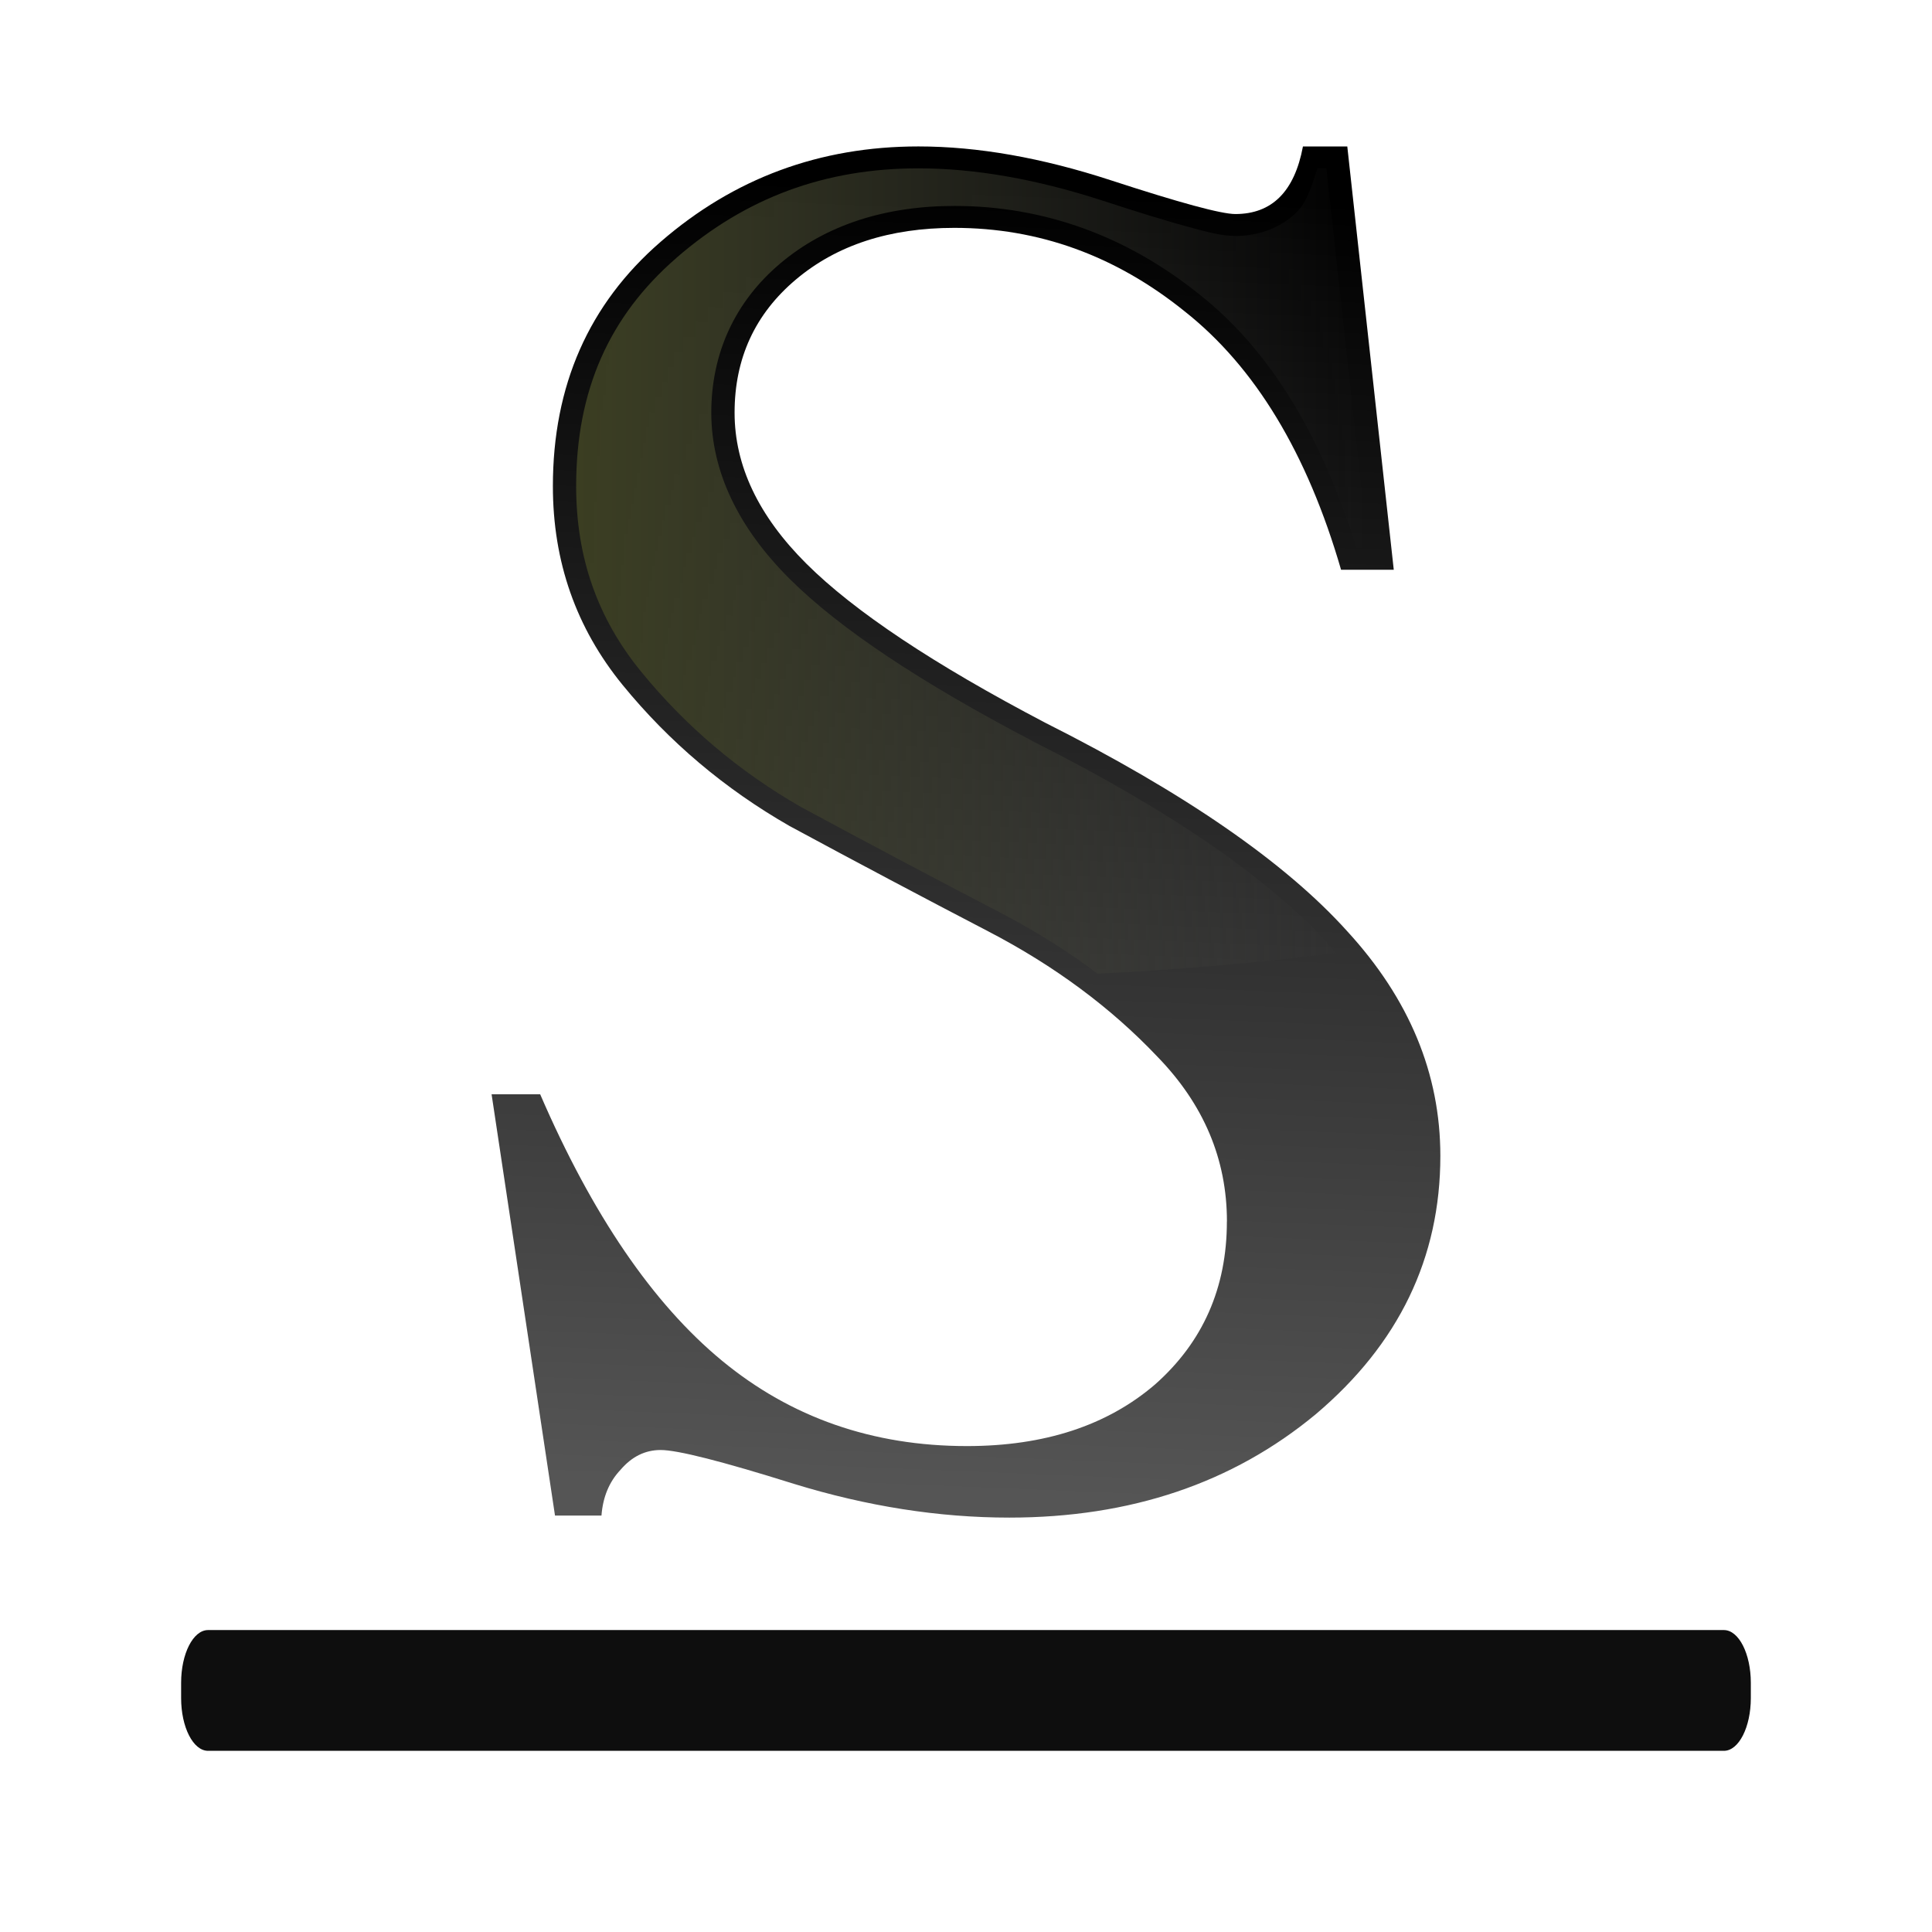
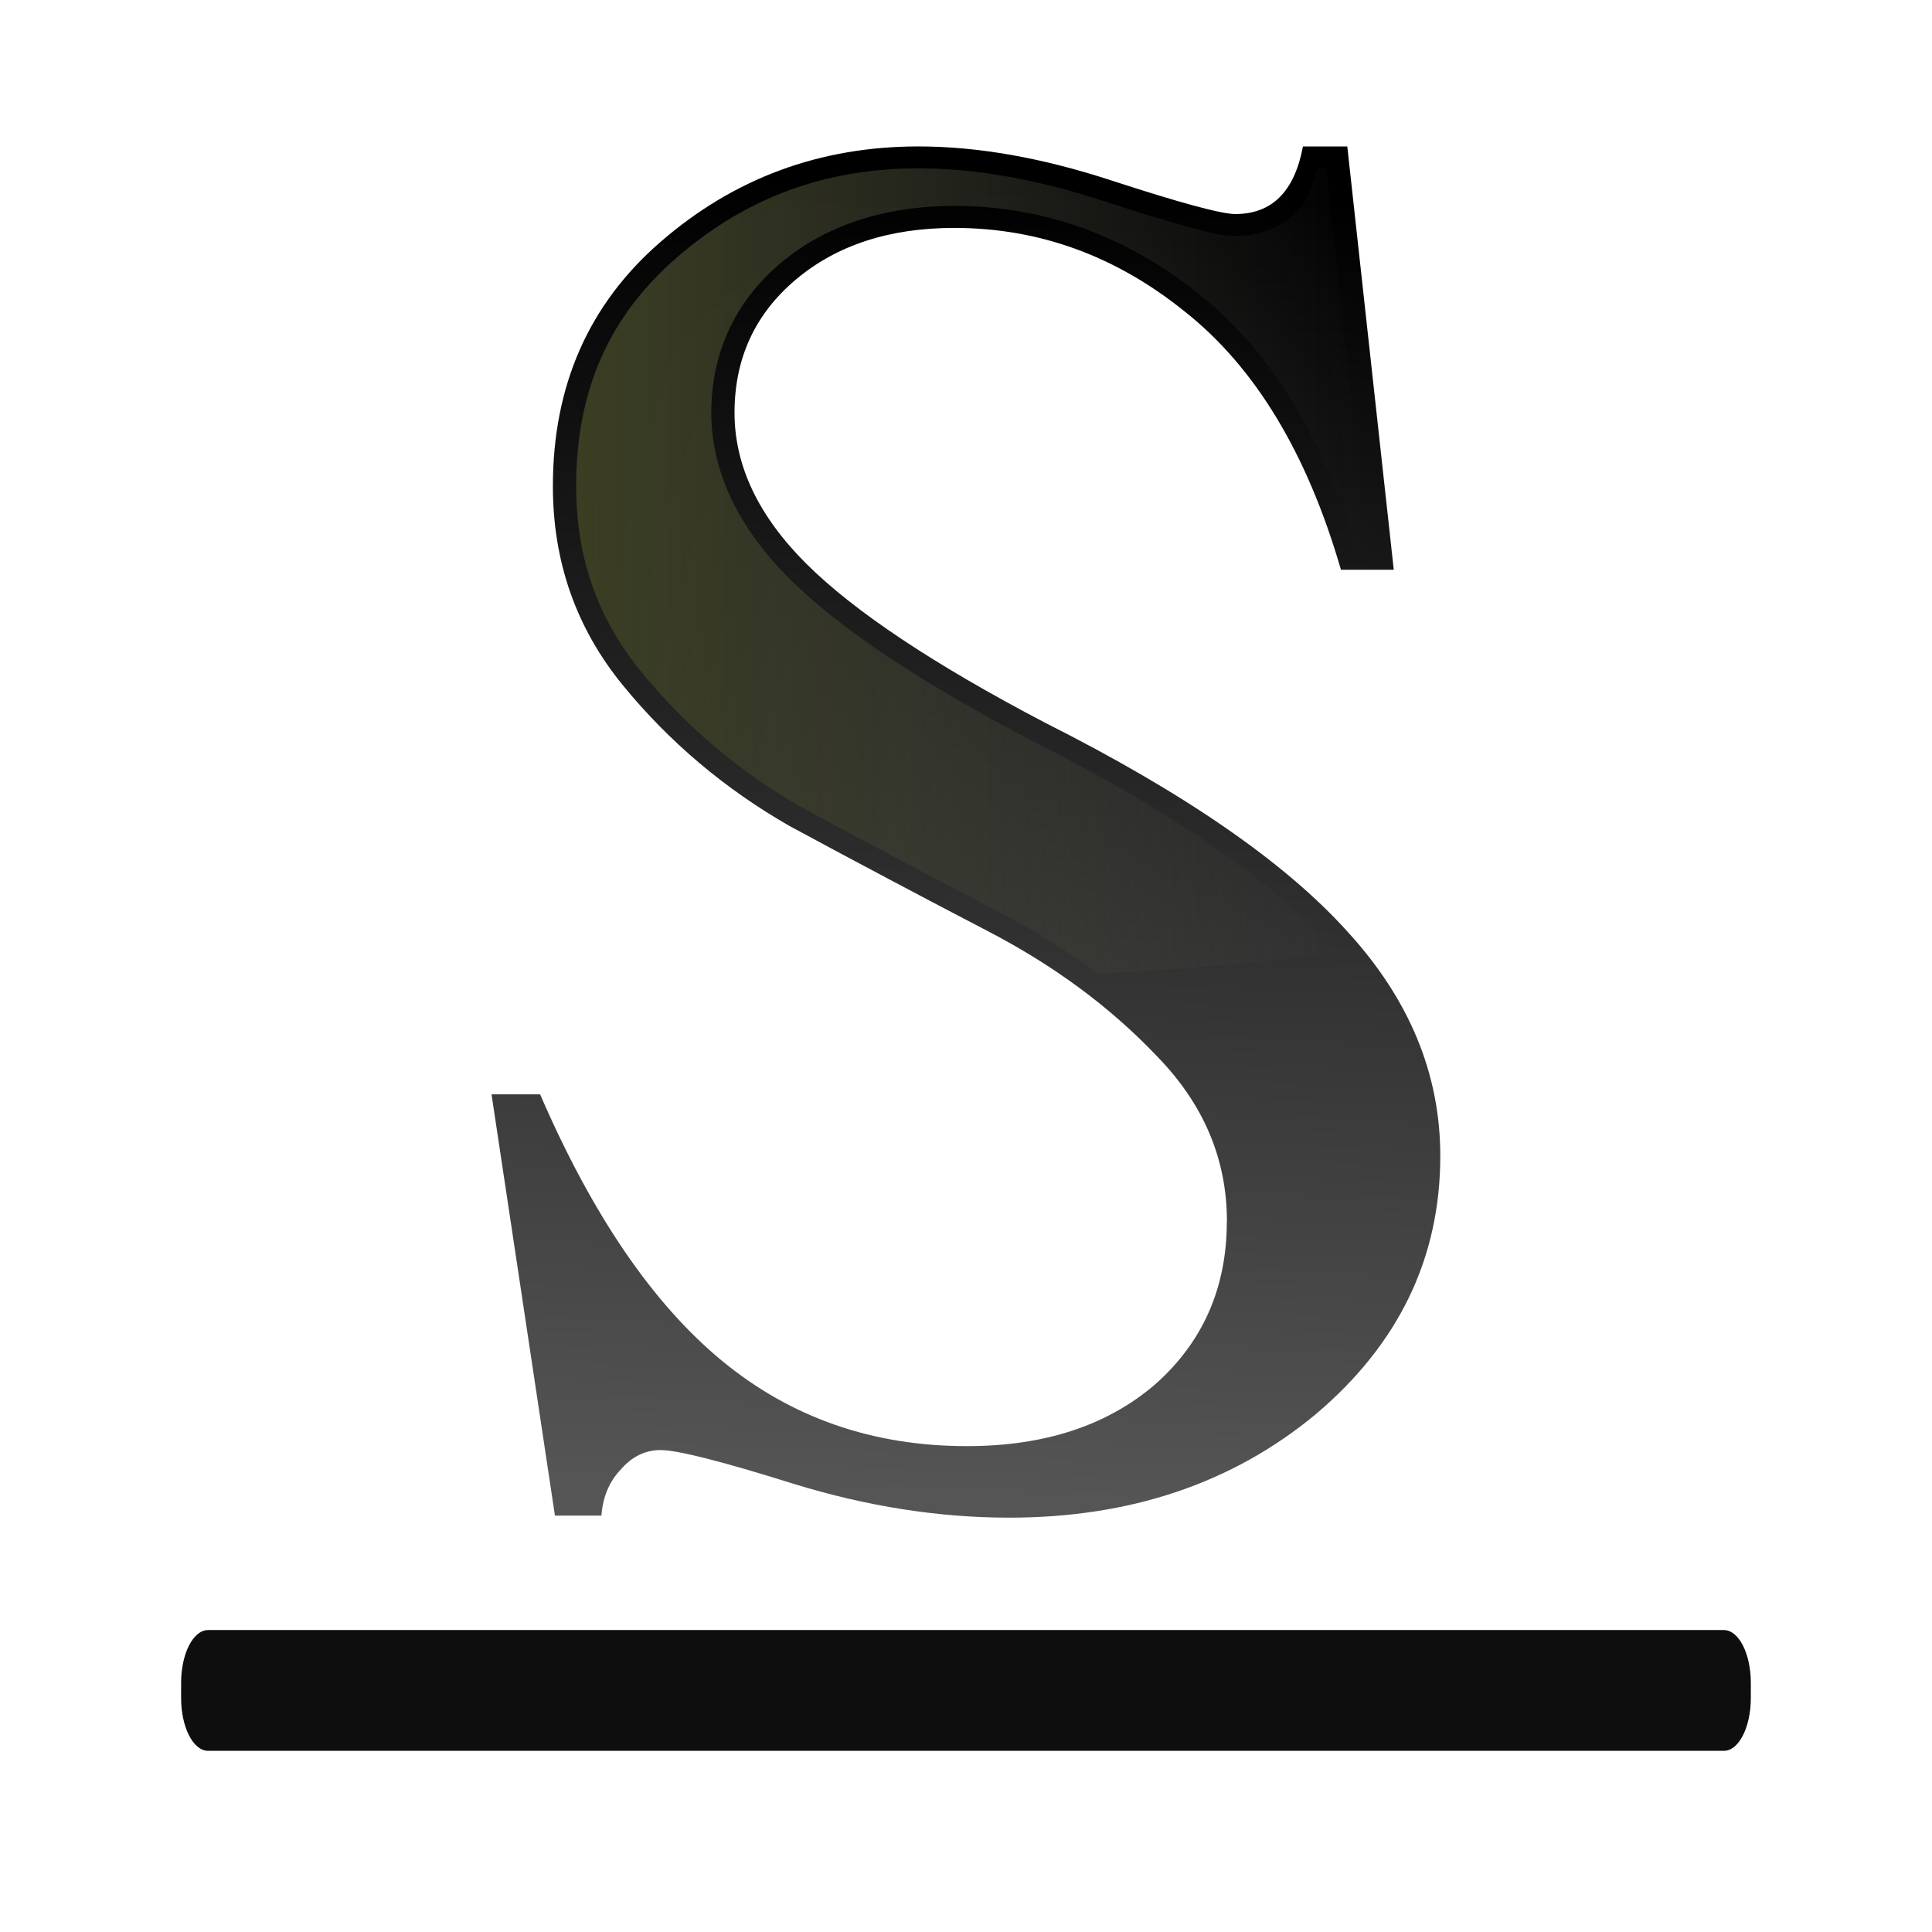
- <svg xmlns="http://www.w3.org/2000/svg" xmlns:xlink="http://www.w3.org/1999/xlink" height="32" viewBox="0 0 8.467 8.467" width="32" version="1.1" id="svg20">
-   <defs id="defs24">
-     <linearGradient xlink:href="#b" id="linearGradient42" gradientUnits="userSpaceOnUse" x1="19.203" y1="27.14" x2="20.229" y2="3.534" />
-     <linearGradient xlink:href="#b" id="linearGradient44" gradientUnits="userSpaceOnUse" x1="19.203" y1="27.14" x2="20.229" y2="3.534" />
-   </defs>
-   <linearGradient id="a" gradientTransform="matrix(0.2645833,0,0,0.2488268,0,-1.340123)" gradientUnits="userSpaceOnUse" x1="38.172" x2="90.635" y1="45.612" y2="45.612">
-     <stop offset="0" stop-color="#3b3e22" id="stop2" />
-     <stop offset="1" stop-color="#454545" stop-opacity="0" id="stop4" />
+ <svg xmlns="http://www.w3.org/2000/svg" height="32" viewBox="0 0 8.467 8.467" width="32">
+   <linearGradient id="a" gradientUnits="userSpaceOnUse" x1="19.203" x2="20.229" y1="27.14" y2="3.534">
+     <stop offset="0" stop-color="#555" />
+     <stop offset="1" />
  </linearGradient>
-   <linearGradient id="b" gradientUnits="userSpaceOnUse" x1="19.203" x2="20.229" y1="27.14" y2="3.534">
-     <stop offset="0" stop-color="#555" id="stop7" />
-     <stop offset="1" id="stop9" />
+   <linearGradient id="b" gradientTransform="matrix(.2645833 0 0 .2488268 0 -1.340123)" gradientUnits="userSpaceOnUse" x1="38.172" x2="90.635" y1="45.612" y2="45.612">
+     <stop offset="0" stop-color="#3b3e22" />
+     <stop offset="1" stop-color="#454545" stop-opacity="0" />
  </linearGradient>
-   <g id="g40" transform="scale(0.25)">
-     <g id="text14" style="font-size:34.135px;font-family:sans-serif;letter-spacing:0;word-spacing:0;fill:url(#linearGradient44);stroke-width:0.853" transform="scale(1.031176,0.9697669)" aria-label="S">
-       <path id="path28" style="font-size:35.922px;font-family:FreeSerif;fill:url(#linearGradient42);stroke-width:0.853" d="m 20.858,22.08 q 0,-1.688 -1.185,-2.982 -1.185,-1.329 -2.874,-2.263 -1.688,-0.934 -3.377,-1.904 -1.652,-1.006 -2.838,-2.55 -1.185,-1.545 -1.185,-3.592 0,-2.73 1.832,-4.418 1.868,-1.724 4.382,-1.724 1.509,0 3.269,0.611 1.76,0.611 2.119,0.611 0.934,0 1.149,-1.221 h 0.754 l 0.79,7.651 H 22.798 Q 21.935,7.137 20.139,5.628 18.379,4.119 16.224,4.119 q -1.652,0 -2.694,0.934 -1.042,0.934 -1.042,2.407 0,1.437 1.221,2.73 1.221,1.293 4.059,2.874 3.556,1.904 5.137,3.772 1.581,1.832 1.581,4.059 0,2.766 -2.119,4.67 -2.119,1.868 -5.209,1.868 -1.796,0 -3.664,-0.611 -1.832,-0.611 -2.263,-0.611 -0.395,0 -0.683,0.359 -0.287,0.323 -0.323,0.826 H 9.435 L 8.357,19.781 h 0.826 q 1.329,3.269 3.089,4.814 1.76,1.545 4.167,1.545 1.976,0 3.197,-1.114 1.221,-1.149 1.221,-2.946 z" />
-     </g>
-     <path id="path16" d="m 16.1,2.951 c -1.635,0 -3.025,0.512 -4.242,1.569 a 0.408,0.384 0 0 1 0,0.001 c -1.179,1.022 -1.758,2.323 -1.758,4.003 0,1.25 0.376,2.316 1.138,3.249 0.783,0.96 1.716,1.75 2.805,2.375 0.003,0.001 0.005,0.003 0.008,0.004 7.87e-4,4.52e-4 0.001,0.001 0.002,0.001 1.155,0.624 2.311,1.236 3.466,1.837 0.62,0.323 1.194,0.682 1.721,1.078 a 23.463,9.514 0 0 0 4.181,-0.362 c -0.038,-0.043 -0.071,-0.087 -0.11,-0.13 a 0.408,0.384 0 0 1 -0.002,-0.002 C 22.275,15.426 20.547,14.225 18.129,13.007 a 0.408,0.384 0 0 1 -0.006,-0.004 c -1.97,-1.032 -3.392,-1.971 -4.283,-2.858 -0.891,-0.888 -1.371,-1.873 -1.371,-2.911 0,-1.043 0.416,-1.947 1.211,-2.618 0.796,-0.671 1.837,-1.006 3.05,-1.006 1.576,0 3.027,0.53 4.299,1.554 1.25,0.987 2.143,2.501 2.752,4.438 H 23.98 L 23.252,2.951 h -0.158 c -0.092,0.281 -0.17,0.575 -0.363,0.768 -0.273,0.273 -0.664,0.417 -1.074,0.417 -0.24,0 -0.469,-0.062 -0.845,-0.164 C 20.435,3.87 19.947,3.719 19.338,3.52 18.162,3.137 17.082,2.951 16.1,2.951 Z" style="fill:url(#a)" />
-     <rect id="rect18" y="28.575" x="3.175" width="27.517" ry="0.925" rx="0.472" height="2.117" style="fill:#0e0e0e" />
+   <g transform="scale(.25)">
+     <path d="m20.858 22.08q0-1.688-1.185-2.982-1.185-1.329-2.874-2.263-1.688-.934-3.377-1.904-1.652-1.006-2.838-2.55-1.185-1.545-1.185-3.592 0-2.73 1.832-4.418 1.868-1.724 4.382-1.724 1.509 0 3.269.611 1.76.611 2.119.611.934 0 1.149-1.221h.754l.79 7.651h-.898q-.862-3.161-2.658-4.67-1.76-1.509-3.915-1.509-1.652 0-2.694.934-1.042.934-1.042 2.407 0 1.437 1.221 2.73 1.221 1.293 4.059 2.874 3.556 1.904 5.137 3.772 1.581 1.832 1.581 4.059 0 2.766-2.119 4.67-2.119 1.868-5.209 1.868-1.796 0-3.664-.611-1.832-.611-2.263-.611-.395 0-.683.359-.287.323-.323.826h-.79l-1.078-7.615h.826q1.329 3.269 3.089 4.814 1.76 1.545 4.167 1.545 1.976 0 3.197-1.114 1.221-1.149 1.221-2.946z" fill="url(#a)" stroke-width=".853" transform="scale(1.031176 .9697669)" />
+     <path d="m16.1 2.951c-1.635 0-3.025.512-4.242 1.569a.408.384 0 0 1 0 .001c-1.179 1.022-1.758 2.323-1.758 4.003 0 1.25.376 2.316 1.138 3.249.783.96 1.716 1.75 2.805 2.375.003.001.005.003.008.004.001 0.0.001.001.002.001 1.155.624 2.311 1.236 3.466 1.837.62.323 1.194.682 1.721 1.078a23.463 9.514 0 0 0 4.181-.362c-.038-.043-.071-.087-.11-.13a.408.384 0 0 1 -.002-.002c-1.033-1.148-2.762-2.35-5.18-3.567a.408.384 0 0 1 -.006-.004c-1.97-1.032-3.392-1.971-4.283-2.858-.891-.888-1.371-1.873-1.371-2.911 0-1.043.416-1.947 1.211-2.618.796-.671 1.837-1.006 3.05-1.006 1.576 0 3.027.53 4.299 1.554 1.25.987 2.143 2.501 2.752 4.438h.199l-.729-6.651h-.158c-.092.281-.17.575-.363.768-.273.273-.664.417-1.074.417-.24 0-.469-.062-.845-.164-.376-.102-.864-.253-1.473-.451-1.176-.384-2.256-.57-3.238-.57z" fill="url(#b)" />
+     <rect fill="#0e0e0e" height="2.117" rx=".472" ry=".925" width="27.517" x="3.175" y="28.575" />
  </g>
</svg>
